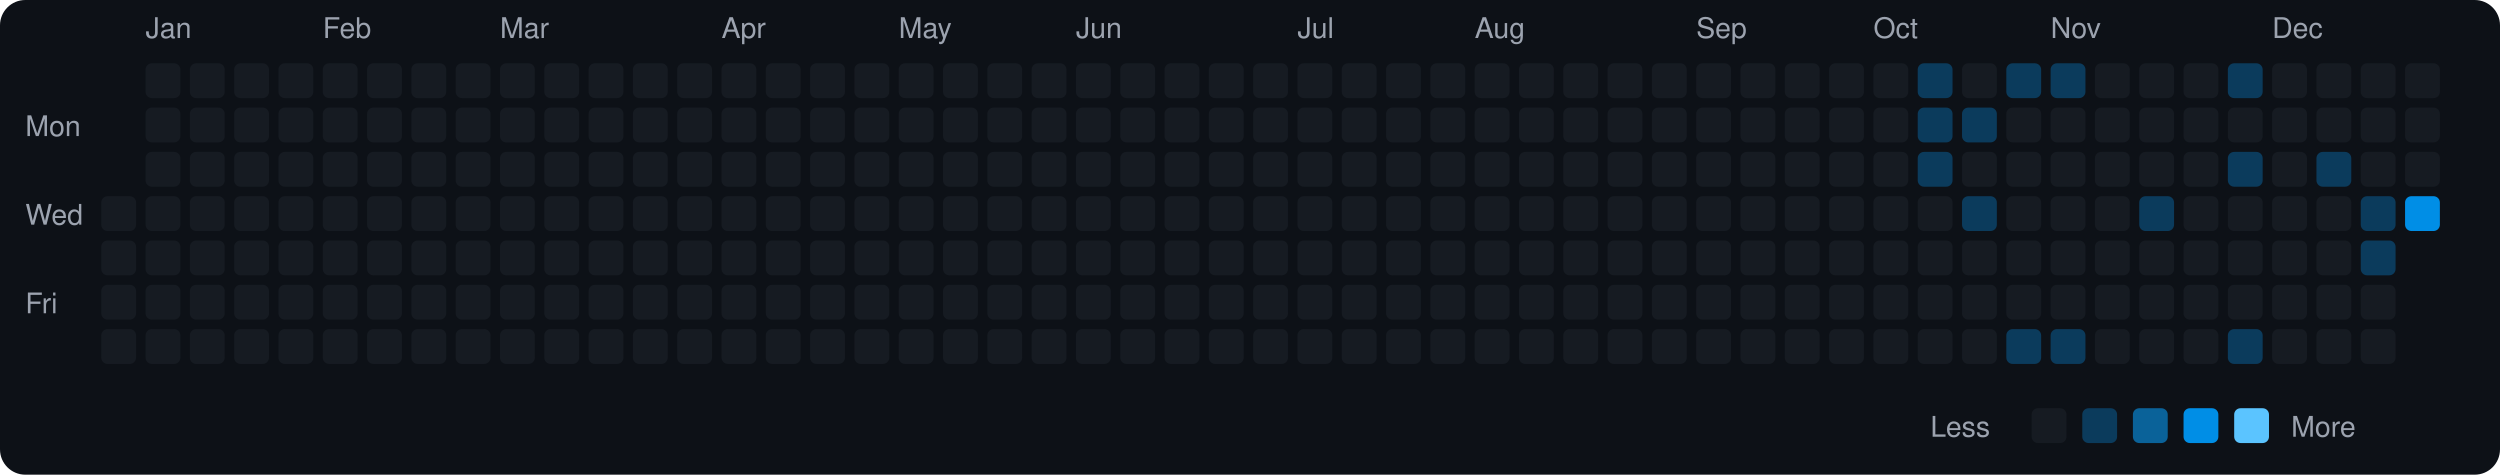
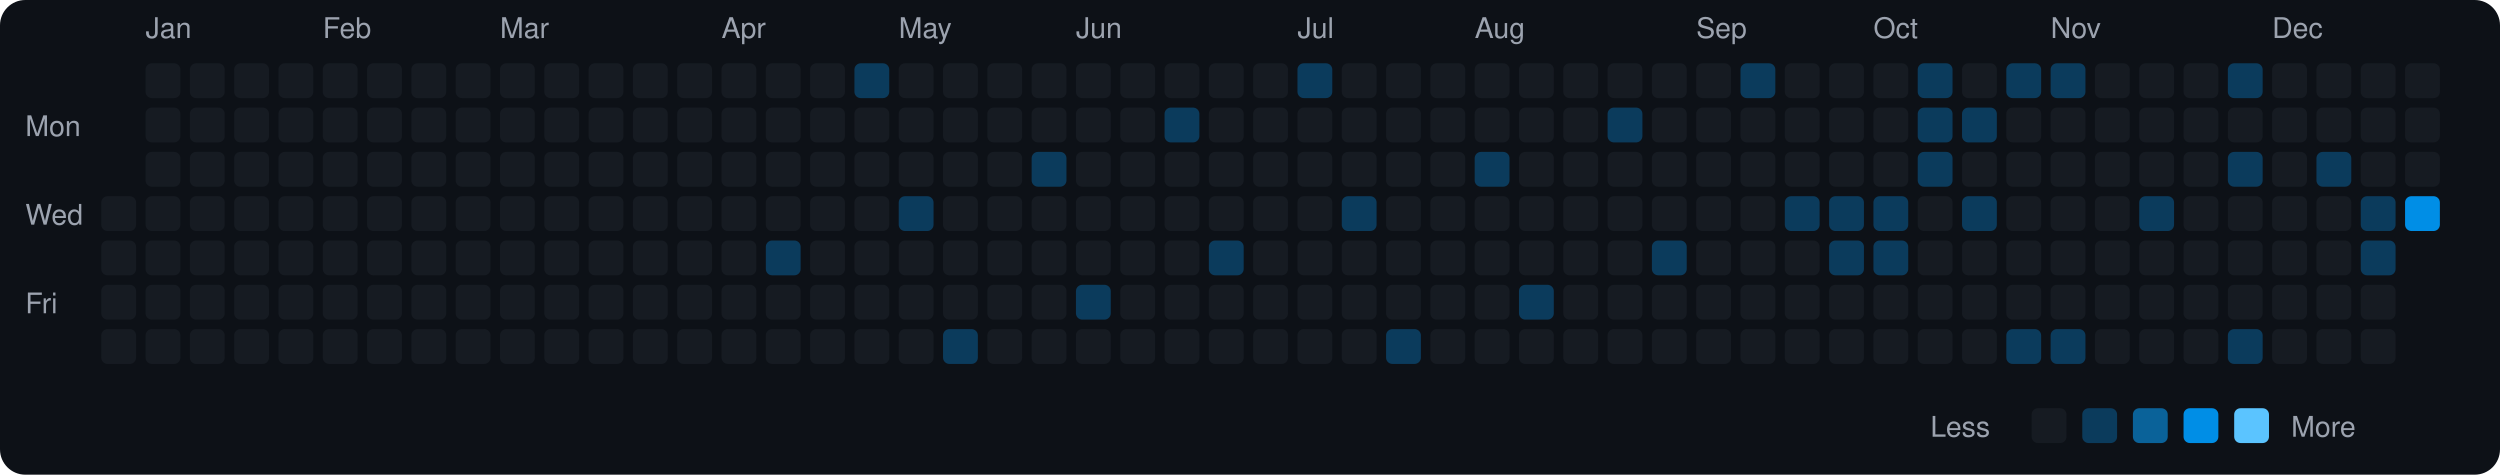
<svg xmlns="http://www.w3.org/2000/svg" viewBox="0 0 790 150" width="790" height="150">
  <rect width="790" height="150" fill="#0d1117" rx="8" ry="8" />
  <text x="8" y="43" fill="#9ca3af" font-size="9" font-family="-apple-system, BlinkMacSystemFont, 'Segoe UI', Helvetica, Arial, sans-serif">Mon</text>
  <text x="8" y="71" fill="#9ca3af" font-size="9" font-family="-apple-system, BlinkMacSystemFont, 'Segoe UI', Helvetica, Arial, sans-serif">Wed</text>
  <text x="8" y="99" fill="#9ca3af" font-size="9" font-family="-apple-system, BlinkMacSystemFont, 'Segoe UI', Helvetica, Arial, sans-serif">Fri</text>
  <rect x="32" y="62" width="11" height="11" rx="2" ry="2" fill="#161b22">
    </rect>
  <rect x="32" y="76" width="11" height="11" rx="2" ry="2" fill="#161b22">
    </rect>
  <rect x="32" y="90" width="11" height="11" rx="2" ry="2" fill="#161b22">
    </rect>
  <rect x="32" y="104" width="11" height="11" rx="2" ry="2" fill="#161b22">
    </rect>
  <text x="46" y="12" fill="#9ca3af" font-size="9" font-family="-apple-system, BlinkMacSystemFont, 'Segoe UI', Helvetica, Arial, sans-serif">Jan</text>
  <rect x="46" y="20" width="11" height="11" rx="2" ry="2" fill="#161b22">
    </rect>
  <rect x="46" y="34" width="11" height="11" rx="2" ry="2" fill="#161b22">
    </rect>
  <rect x="46" y="48" width="11" height="11" rx="2" ry="2" fill="#161b22">
    </rect>
  <rect x="46" y="62" width="11" height="11" rx="2" ry="2" fill="#161b22">
    </rect>
  <rect x="46" y="76" width="11" height="11" rx="2" ry="2" fill="#161b22">
    </rect>
  <rect x="46" y="90" width="11" height="11" rx="2" ry="2" fill="#161b22">
    </rect>
  <rect x="46" y="104" width="11" height="11" rx="2" ry="2" fill="#161b22">
    </rect>
  <rect x="60" y="20" width="11" height="11" rx="2" ry="2" fill="#161b22">
    </rect>
  <rect x="60" y="34" width="11" height="11" rx="2" ry="2" fill="#161b22">
    </rect>
  <rect x="60" y="48" width="11" height="11" rx="2" ry="2" fill="#161b22">
    </rect>
  <rect x="60" y="62" width="11" height="11" rx="2" ry="2" fill="#161b22">
    </rect>
  <rect x="60" y="76" width="11" height="11" rx="2" ry="2" fill="#161b22">
    </rect>
  <rect x="60" y="90" width="11" height="11" rx="2" ry="2" fill="#161b22">
    </rect>
  <rect x="60" y="104" width="11" height="11" rx="2" ry="2" fill="#161b22">
    </rect>
  <rect x="74" y="20" width="11" height="11" rx="2" ry="2" fill="#161b22">
    </rect>
  <rect x="74" y="34" width="11" height="11" rx="2" ry="2" fill="#161b22">
    </rect>
  <rect x="74" y="48" width="11" height="11" rx="2" ry="2" fill="#161b22">
    </rect>
  <rect x="74" y="62" width="11" height="11" rx="2" ry="2" fill="#161b22">
    </rect>
  <rect x="74" y="76" width="11" height="11" rx="2" ry="2" fill="#161b22">
    </rect>
  <rect x="74" y="90" width="11" height="11" rx="2" ry="2" fill="#161b22">
    </rect>
  <rect x="74" y="104" width="11" height="11" rx="2" ry="2" fill="#161b22">
    </rect>
  <rect x="88" y="20" width="11" height="11" rx="2" ry="2" fill="#161b22">
    </rect>
  <rect x="88" y="34" width="11" height="11" rx="2" ry="2" fill="#161b22">
    </rect>
  <rect x="88" y="48" width="11" height="11" rx="2" ry="2" fill="#161b22">
    </rect>
  <rect x="88" y="62" width="11" height="11" rx="2" ry="2" fill="#161b22">
    </rect>
  <rect x="88" y="76" width="11" height="11" rx="2" ry="2" fill="#161b22">
    </rect>
  <rect x="88" y="90" width="11" height="11" rx="2" ry="2" fill="#161b22">
    </rect>
  <rect x="88" y="104" width="11" height="11" rx="2" ry="2" fill="#161b22">
    </rect>
  <text x="102" y="12" fill="#9ca3af" font-size="9" font-family="-apple-system, BlinkMacSystemFont, 'Segoe UI', Helvetica, Arial, sans-serif">Feb</text>
  <rect x="102" y="20" width="11" height="11" rx="2" ry="2" fill="#161b22">
    </rect>
  <rect x="102" y="34" width="11" height="11" rx="2" ry="2" fill="#161b22">
    </rect>
  <rect x="102" y="48" width="11" height="11" rx="2" ry="2" fill="#161b22">
    </rect>
  <rect x="102" y="62" width="11" height="11" rx="2" ry="2" fill="#161b22">
    </rect>
  <rect x="102" y="76" width="11" height="11" rx="2" ry="2" fill="#161b22">
    </rect>
  <rect x="102" y="90" width="11" height="11" rx="2" ry="2" fill="#161b22">
    </rect>
  <rect x="102" y="104" width="11" height="11" rx="2" ry="2" fill="#161b22">
    </rect>
  <rect x="116" y="20" width="11" height="11" rx="2" ry="2" fill="#161b22">
    </rect>
  <rect x="116" y="34" width="11" height="11" rx="2" ry="2" fill="#161b22">
    </rect>
  <rect x="116" y="48" width="11" height="11" rx="2" ry="2" fill="#161b22">
    </rect>
  <rect x="116" y="62" width="11" height="11" rx="2" ry="2" fill="#161b22">
    </rect>
  <rect x="116" y="76" width="11" height="11" rx="2" ry="2" fill="#161b22">
    </rect>
  <rect x="116" y="90" width="11" height="11" rx="2" ry="2" fill="#161b22">
    </rect>
  <rect x="116" y="104" width="11" height="11" rx="2" ry="2" fill="#161b22">
    </rect>
  <rect x="130" y="20" width="11" height="11" rx="2" ry="2" fill="#161b22">
    </rect>
  <rect x="130" y="34" width="11" height="11" rx="2" ry="2" fill="#161b22">
    </rect>
  <rect x="130" y="48" width="11" height="11" rx="2" ry="2" fill="#161b22">
    </rect>
  <rect x="130" y="62" width="11" height="11" rx="2" ry="2" fill="#161b22">
    </rect>
  <rect x="130" y="76" width="11" height="11" rx="2" ry="2" fill="#161b22">
    </rect>
  <rect x="130" y="90" width="11" height="11" rx="2" ry="2" fill="#161b22">
    </rect>
  <rect x="130" y="104" width="11" height="11" rx="2" ry="2" fill="#161b22">
    </rect>
  <rect x="144" y="20" width="11" height="11" rx="2" ry="2" fill="#161b22">
    </rect>
  <rect x="144" y="34" width="11" height="11" rx="2" ry="2" fill="#161b22">
    </rect>
  <rect x="144" y="48" width="11" height="11" rx="2" ry="2" fill="#161b22">
    </rect>
  <rect x="144" y="62" width="11" height="11" rx="2" ry="2" fill="#161b22">
    </rect>
  <rect x="144" y="76" width="11" height="11" rx="2" ry="2" fill="#161b22">
    </rect>
  <rect x="144" y="90" width="11" height="11" rx="2" ry="2" fill="#161b22">
    </rect>
  <rect x="144" y="104" width="11" height="11" rx="2" ry="2" fill="#161b22">
    </rect>
  <text x="158" y="12" fill="#9ca3af" font-size="9" font-family="-apple-system, BlinkMacSystemFont, 'Segoe UI', Helvetica, Arial, sans-serif">Mar</text>
  <rect x="158" y="20" width="11" height="11" rx="2" ry="2" fill="#161b22">
    </rect>
  <rect x="158" y="34" width="11" height="11" rx="2" ry="2" fill="#161b22">
    </rect>
  <rect x="158" y="48" width="11" height="11" rx="2" ry="2" fill="#161b22">
    </rect>
  <rect x="158" y="62" width="11" height="11" rx="2" ry="2" fill="#161b22">
    </rect>
  <rect x="158" y="76" width="11" height="11" rx="2" ry="2" fill="#161b22">
    </rect>
  <rect x="158" y="90" width="11" height="11" rx="2" ry="2" fill="#161b22">
    </rect>
  <rect x="158" y="104" width="11" height="11" rx="2" ry="2" fill="#161b22">
    </rect>
  <rect x="172" y="20" width="11" height="11" rx="2" ry="2" fill="#161b22">
    </rect>
  <rect x="172" y="34" width="11" height="11" rx="2" ry="2" fill="#161b22">
    </rect>
  <rect x="172" y="48" width="11" height="11" rx="2" ry="2" fill="#161b22">
    </rect>
  <rect x="172" y="62" width="11" height="11" rx="2" ry="2" fill="#161b22">
    </rect>
  <rect x="172" y="76" width="11" height="11" rx="2" ry="2" fill="#161b22">
    </rect>
  <rect x="172" y="90" width="11" height="11" rx="2" ry="2" fill="#161b22">
    </rect>
  <rect x="172" y="104" width="11" height="11" rx="2" ry="2" fill="#161b22">
    </rect>
  <rect x="186" y="20" width="11" height="11" rx="2" ry="2" fill="#161b22">
    </rect>
  <rect x="186" y="34" width="11" height="11" rx="2" ry="2" fill="#161b22">
    </rect>
  <rect x="186" y="48" width="11" height="11" rx="2" ry="2" fill="#161b22">
    </rect>
  <rect x="186" y="62" width="11" height="11" rx="2" ry="2" fill="#161b22">
    </rect>
  <rect x="186" y="76" width="11" height="11" rx="2" ry="2" fill="#161b22">
    </rect>
  <rect x="186" y="90" width="11" height="11" rx="2" ry="2" fill="#161b22">
    </rect>
  <rect x="186" y="104" width="11" height="11" rx="2" ry="2" fill="#161b22">
    </rect>
  <rect x="200" y="20" width="11" height="11" rx="2" ry="2" fill="#161b22">
    </rect>
  <rect x="200" y="34" width="11" height="11" rx="2" ry="2" fill="#161b22">
    </rect>
  <rect x="200" y="48" width="11" height="11" rx="2" ry="2" fill="#161b22">
    </rect>
  <rect x="200" y="62" width="11" height="11" rx="2" ry="2" fill="#161b22">
    </rect>
  <rect x="200" y="76" width="11" height="11" rx="2" ry="2" fill="#161b22">
    </rect>
  <rect x="200" y="90" width="11" height="11" rx="2" ry="2" fill="#161b22">
    </rect>
  <rect x="200" y="104" width="11" height="11" rx="2" ry="2" fill="#161b22">
    </rect>
  <rect x="214" y="20" width="11" height="11" rx="2" ry="2" fill="#161b22">
    </rect>
  <rect x="214" y="34" width="11" height="11" rx="2" ry="2" fill="#161b22">
    </rect>
  <rect x="214" y="48" width="11" height="11" rx="2" ry="2" fill="#161b22">
    </rect>
  <rect x="214" y="62" width="11" height="11" rx="2" ry="2" fill="#161b22">
    </rect>
  <rect x="214" y="76" width="11" height="11" rx="2" ry="2" fill="#161b22">
    </rect>
  <rect x="214" y="90" width="11" height="11" rx="2" ry="2" fill="#161b22">
    </rect>
  <rect x="214" y="104" width="11" height="11" rx="2" ry="2" fill="#161b22">
    </rect>
  <text x="228" y="12" fill="#9ca3af" font-size="9" font-family="-apple-system, BlinkMacSystemFont, 'Segoe UI', Helvetica, Arial, sans-serif">Apr</text>
  <rect x="228" y="20" width="11" height="11" rx="2" ry="2" fill="#161b22">
    </rect>
  <rect x="228" y="34" width="11" height="11" rx="2" ry="2" fill="#161b22">
    </rect>
  <rect x="228" y="48" width="11" height="11" rx="2" ry="2" fill="#161b22">
    </rect>
  <rect x="228" y="62" width="11" height="11" rx="2" ry="2" fill="#161b22">
    </rect>
  <rect x="228" y="76" width="11" height="11" rx="2" ry="2" fill="#161b22">
    </rect>
  <rect x="228" y="90" width="11" height="11" rx="2" ry="2" fill="#161b22">
    </rect>
  <rect x="228" y="104" width="11" height="11" rx="2" ry="2" fill="#161b22">
    </rect>
  <rect x="242" y="20" width="11" height="11" rx="2" ry="2" fill="#161b22">
    </rect>
  <rect x="242" y="34" width="11" height="11" rx="2" ry="2" fill="#161b22">
    </rect>
  <rect x="242" y="48" width="11" height="11" rx="2" ry="2" fill="#161b22">
    </rect>
  <rect x="242" y="62" width="11" height="11" rx="2" ry="2" fill="#161b22">
    </rect>
-   <rect x="242" y="76" width="11" height="11" rx="2" ry="2" fill="#161b22">
+   <rect x="242" y="76" width="11" height="11" rx="2" ry="2" fill="#0b3b5c">
    </rect>
  <rect x="242" y="90" width="11" height="11" rx="2" ry="2" fill="#161b22">
    </rect>
  <rect x="242" y="104" width="11" height="11" rx="2" ry="2" fill="#161b22">
    </rect>
  <rect x="256" y="20" width="11" height="11" rx="2" ry="2" fill="#161b22">
    </rect>
  <rect x="256" y="34" width="11" height="11" rx="2" ry="2" fill="#161b22">
    </rect>
  <rect x="256" y="48" width="11" height="11" rx="2" ry="2" fill="#161b22">
    </rect>
  <rect x="256" y="62" width="11" height="11" rx="2" ry="2" fill="#161b22">
    </rect>
  <rect x="256" y="76" width="11" height="11" rx="2" ry="2" fill="#161b22">
    </rect>
  <rect x="256" y="90" width="11" height="11" rx="2" ry="2" fill="#161b22">
    </rect>
  <rect x="256" y="104" width="11" height="11" rx="2" ry="2" fill="#161b22">
    </rect>
-   <rect x="270" y="20" width="11" height="11" rx="2" ry="2" fill="#161b22">
+   <rect x="270" y="20" width="11" height="11" rx="2" ry="2" fill="#0b3b5c">
    </rect>
  <rect x="270" y="34" width="11" height="11" rx="2" ry="2" fill="#161b22">
    </rect>
  <rect x="270" y="48" width="11" height="11" rx="2" ry="2" fill="#161b22">
    </rect>
  <rect x="270" y="62" width="11" height="11" rx="2" ry="2" fill="#161b22">
    </rect>
  <rect x="270" y="76" width="11" height="11" rx="2" ry="2" fill="#161b22">
    </rect>
  <rect x="270" y="90" width="11" height="11" rx="2" ry="2" fill="#161b22">
    </rect>
  <rect x="270" y="104" width="11" height="11" rx="2" ry="2" fill="#161b22">
    </rect>
  <text x="284" y="12" fill="#9ca3af" font-size="9" font-family="-apple-system, BlinkMacSystemFont, 'Segoe UI', Helvetica, Arial, sans-serif">May</text>
  <rect x="284" y="20" width="11" height="11" rx="2" ry="2" fill="#161b22">
    </rect>
  <rect x="284" y="34" width="11" height="11" rx="2" ry="2" fill="#161b22">
    </rect>
  <rect x="284" y="48" width="11" height="11" rx="2" ry="2" fill="#161b22">
    </rect>
-   <rect x="284" y="62" width="11" height="11" rx="2" ry="2" fill="#161b22">
+   <rect x="284" y="62" width="11" height="11" rx="2" ry="2" fill="#0b3b5c">
    </rect>
  <rect x="284" y="76" width="11" height="11" rx="2" ry="2" fill="#161b22">
    </rect>
  <rect x="284" y="90" width="11" height="11" rx="2" ry="2" fill="#161b22">
    </rect>
  <rect x="284" y="104" width="11" height="11" rx="2" ry="2" fill="#161b22">
    </rect>
  <rect x="298" y="20" width="11" height="11" rx="2" ry="2" fill="#161b22">
    </rect>
  <rect x="298" y="34" width="11" height="11" rx="2" ry="2" fill="#161b22">
    </rect>
  <rect x="298" y="48" width="11" height="11" rx="2" ry="2" fill="#161b22">
    </rect>
  <rect x="298" y="62" width="11" height="11" rx="2" ry="2" fill="#161b22">
    </rect>
  <rect x="298" y="76" width="11" height="11" rx="2" ry="2" fill="#161b22">
    </rect>
  <rect x="298" y="90" width="11" height="11" rx="2" ry="2" fill="#161b22">
    </rect>
-   <rect x="298" y="104" width="11" height="11" rx="2" ry="2" fill="#161b22">
+   <rect x="298" y="104" width="11" height="11" rx="2" ry="2" fill="#0b3b5c">
    </rect>
  <rect x="312" y="20" width="11" height="11" rx="2" ry="2" fill="#161b22">
    </rect>
  <rect x="312" y="34" width="11" height="11" rx="2" ry="2" fill="#161b22">
    </rect>
  <rect x="312" y="48" width="11" height="11" rx="2" ry="2" fill="#161b22">
    </rect>
  <rect x="312" y="62" width="11" height="11" rx="2" ry="2" fill="#161b22">
    </rect>
  <rect x="312" y="76" width="11" height="11" rx="2" ry="2" fill="#161b22">
    </rect>
  <rect x="312" y="90" width="11" height="11" rx="2" ry="2" fill="#161b22">
    </rect>
  <rect x="312" y="104" width="11" height="11" rx="2" ry="2" fill="#161b22">
    </rect>
  <rect x="326" y="20" width="11" height="11" rx="2" ry="2" fill="#161b22">
    </rect>
  <rect x="326" y="34" width="11" height="11" rx="2" ry="2" fill="#161b22">
    </rect>
-   <rect x="326" y="48" width="11" height="11" rx="2" ry="2" fill="#161b22">
+   <rect x="326" y="48" width="11" height="11" rx="2" ry="2" fill="#0b3b5c">
    </rect>
  <rect x="326" y="62" width="11" height="11" rx="2" ry="2" fill="#161b22">
    </rect>
  <rect x="326" y="76" width="11" height="11" rx="2" ry="2" fill="#161b22">
    </rect>
  <rect x="326" y="90" width="11" height="11" rx="2" ry="2" fill="#161b22">
    </rect>
  <rect x="326" y="104" width="11" height="11" rx="2" ry="2" fill="#161b22">
    </rect>
  <text x="340" y="12" fill="#9ca3af" font-size="9" font-family="-apple-system, BlinkMacSystemFont, 'Segoe UI', Helvetica, Arial, sans-serif">Jun</text>
  <rect x="340" y="20" width="11" height="11" rx="2" ry="2" fill="#161b22">
    </rect>
  <rect x="340" y="34" width="11" height="11" rx="2" ry="2" fill="#161b22">
    </rect>
  <rect x="340" y="48" width="11" height="11" rx="2" ry="2" fill="#161b22">
    </rect>
  <rect x="340" y="62" width="11" height="11" rx="2" ry="2" fill="#161b22">
    </rect>
  <rect x="340" y="76" width="11" height="11" rx="2" ry="2" fill="#161b22">
    </rect>
-   <rect x="340" y="90" width="11" height="11" rx="2" ry="2" fill="#161b22">
+   <rect x="340" y="90" width="11" height="11" rx="2" ry="2" fill="#0b3b5c">
    </rect>
  <rect x="340" y="104" width="11" height="11" rx="2" ry="2" fill="#161b22">
    </rect>
  <rect x="354" y="20" width="11" height="11" rx="2" ry="2" fill="#161b22">
    </rect>
  <rect x="354" y="34" width="11" height="11" rx="2" ry="2" fill="#161b22">
    </rect>
  <rect x="354" y="48" width="11" height="11" rx="2" ry="2" fill="#161b22">
    </rect>
  <rect x="354" y="62" width="11" height="11" rx="2" ry="2" fill="#161b22">
    </rect>
  <rect x="354" y="76" width="11" height="11" rx="2" ry="2" fill="#161b22">
    </rect>
  <rect x="354" y="90" width="11" height="11" rx="2" ry="2" fill="#161b22">
    </rect>
  <rect x="354" y="104" width="11" height="11" rx="2" ry="2" fill="#161b22">
    </rect>
  <rect x="368" y="20" width="11" height="11" rx="2" ry="2" fill="#161b22">
    </rect>
-   <rect x="368" y="34" width="11" height="11" rx="2" ry="2" fill="#161b22">
+   <rect x="368" y="34" width="11" height="11" rx="2" ry="2" fill="#0b3b5c">
    </rect>
  <rect x="368" y="48" width="11" height="11" rx="2" ry="2" fill="#161b22">
    </rect>
  <rect x="368" y="62" width="11" height="11" rx="2" ry="2" fill="#161b22">
    </rect>
  <rect x="368" y="76" width="11" height="11" rx="2" ry="2" fill="#161b22">
    </rect>
  <rect x="368" y="90" width="11" height="11" rx="2" ry="2" fill="#161b22">
    </rect>
  <rect x="368" y="104" width="11" height="11" rx="2" ry="2" fill="#161b22">
    </rect>
  <rect x="382" y="20" width="11" height="11" rx="2" ry="2" fill="#161b22">
    </rect>
  <rect x="382" y="34" width="11" height="11" rx="2" ry="2" fill="#161b22">
    </rect>
  <rect x="382" y="48" width="11" height="11" rx="2" ry="2" fill="#161b22">
    </rect>
  <rect x="382" y="62" width="11" height="11" rx="2" ry="2" fill="#161b22">
    </rect>
-   <rect x="382" y="76" width="11" height="11" rx="2" ry="2" fill="#161b22">
+   <rect x="382" y="76" width="11" height="11" rx="2" ry="2" fill="#0b3b5c">
    </rect>
  <rect x="382" y="90" width="11" height="11" rx="2" ry="2" fill="#161b22">
    </rect>
  <rect x="382" y="104" width="11" height="11" rx="2" ry="2" fill="#161b22">
    </rect>
  <rect x="396" y="20" width="11" height="11" rx="2" ry="2" fill="#161b22">
    </rect>
  <rect x="396" y="34" width="11" height="11" rx="2" ry="2" fill="#161b22">
    </rect>
  <rect x="396" y="48" width="11" height="11" rx="2" ry="2" fill="#161b22">
    </rect>
  <rect x="396" y="62" width="11" height="11" rx="2" ry="2" fill="#161b22">
    </rect>
  <rect x="396" y="76" width="11" height="11" rx="2" ry="2" fill="#161b22">
    </rect>
  <rect x="396" y="90" width="11" height="11" rx="2" ry="2" fill="#161b22">
    </rect>
  <rect x="396" y="104" width="11" height="11" rx="2" ry="2" fill="#161b22">
    </rect>
  <text x="410" y="12" fill="#9ca3af" font-size="9" font-family="-apple-system, BlinkMacSystemFont, 'Segoe UI', Helvetica, Arial, sans-serif">Jul</text>
-   <rect x="410" y="20" width="11" height="11" rx="2" ry="2" fill="#161b22">
+   <rect x="410" y="20" width="11" height="11" rx="2" ry="2" fill="#0b3b5c">
    </rect>
  <rect x="410" y="34" width="11" height="11" rx="2" ry="2" fill="#161b22">
    </rect>
  <rect x="410" y="48" width="11" height="11" rx="2" ry="2" fill="#161b22">
    </rect>
  <rect x="410" y="62" width="11" height="11" rx="2" ry="2" fill="#161b22">
    </rect>
  <rect x="410" y="76" width="11" height="11" rx="2" ry="2" fill="#161b22">
    </rect>
  <rect x="410" y="90" width="11" height="11" rx="2" ry="2" fill="#161b22">
    </rect>
  <rect x="410" y="104" width="11" height="11" rx="2" ry="2" fill="#161b22">
    </rect>
  <rect x="424" y="20" width="11" height="11" rx="2" ry="2" fill="#161b22">
    </rect>
  <rect x="424" y="34" width="11" height="11" rx="2" ry="2" fill="#161b22">
    </rect>
  <rect x="424" y="48" width="11" height="11" rx="2" ry="2" fill="#161b22">
    </rect>
-   <rect x="424" y="62" width="11" height="11" rx="2" ry="2" fill="#161b22">
+   <rect x="424" y="62" width="11" height="11" rx="2" ry="2" fill="#0b3b5c">
    </rect>
  <rect x="424" y="76" width="11" height="11" rx="2" ry="2" fill="#161b22">
    </rect>
  <rect x="424" y="90" width="11" height="11" rx="2" ry="2" fill="#161b22">
    </rect>
  <rect x="424" y="104" width="11" height="11" rx="2" ry="2" fill="#161b22">
    </rect>
  <rect x="438" y="20" width="11" height="11" rx="2" ry="2" fill="#161b22">
    </rect>
  <rect x="438" y="34" width="11" height="11" rx="2" ry="2" fill="#161b22">
    </rect>
  <rect x="438" y="48" width="11" height="11" rx="2" ry="2" fill="#161b22">
    </rect>
  <rect x="438" y="62" width="11" height="11" rx="2" ry="2" fill="#161b22">
    </rect>
  <rect x="438" y="76" width="11" height="11" rx="2" ry="2" fill="#161b22">
    </rect>
  <rect x="438" y="90" width="11" height="11" rx="2" ry="2" fill="#161b22">
    </rect>
-   <rect x="438" y="104" width="11" height="11" rx="2" ry="2" fill="#161b22">
+   <rect x="438" y="104" width="11" height="11" rx="2" ry="2" fill="#0b3b5c">
    </rect>
  <rect x="452" y="20" width="11" height="11" rx="2" ry="2" fill="#161b22">
    </rect>
  <rect x="452" y="34" width="11" height="11" rx="2" ry="2" fill="#161b22">
    </rect>
  <rect x="452" y="48" width="11" height="11" rx="2" ry="2" fill="#161b22">
    </rect>
  <rect x="452" y="62" width="11" height="11" rx="2" ry="2" fill="#161b22">
    </rect>
  <rect x="452" y="76" width="11" height="11" rx="2" ry="2" fill="#161b22">
    </rect>
  <rect x="452" y="90" width="11" height="11" rx="2" ry="2" fill="#161b22">
    </rect>
  <rect x="452" y="104" width="11" height="11" rx="2" ry="2" fill="#161b22">
    </rect>
  <text x="466" y="12" fill="#9ca3af" font-size="9" font-family="-apple-system, BlinkMacSystemFont, 'Segoe UI', Helvetica, Arial, sans-serif">Aug</text>
  <rect x="466" y="20" width="11" height="11" rx="2" ry="2" fill="#161b22">
    </rect>
  <rect x="466" y="34" width="11" height="11" rx="2" ry="2" fill="#161b22">
    </rect>
-   <rect x="466" y="48" width="11" height="11" rx="2" ry="2" fill="#161b22">
+   <rect x="466" y="48" width="11" height="11" rx="2" ry="2" fill="#0b3b5c">
    </rect>
  <rect x="466" y="62" width="11" height="11" rx="2" ry="2" fill="#161b22">
    </rect>
  <rect x="466" y="76" width="11" height="11" rx="2" ry="2" fill="#161b22">
    </rect>
  <rect x="466" y="90" width="11" height="11" rx="2" ry="2" fill="#161b22">
    </rect>
  <rect x="466" y="104" width="11" height="11" rx="2" ry="2" fill="#161b22">
    </rect>
  <rect x="480" y="20" width="11" height="11" rx="2" ry="2" fill="#161b22">
    </rect>
  <rect x="480" y="34" width="11" height="11" rx="2" ry="2" fill="#161b22">
    </rect>
  <rect x="480" y="48" width="11" height="11" rx="2" ry="2" fill="#161b22">
    </rect>
  <rect x="480" y="62" width="11" height="11" rx="2" ry="2" fill="#161b22">
    </rect>
  <rect x="480" y="76" width="11" height="11" rx="2" ry="2" fill="#161b22">
    </rect>
-   <rect x="480" y="90" width="11" height="11" rx="2" ry="2" fill="#161b22">
+   <rect x="480" y="90" width="11" height="11" rx="2" ry="2" fill="#0b3b5c">
    </rect>
  <rect x="480" y="104" width="11" height="11" rx="2" ry="2" fill="#161b22">
    </rect>
  <rect x="494" y="20" width="11" height="11" rx="2" ry="2" fill="#161b22">
    </rect>
  <rect x="494" y="34" width="11" height="11" rx="2" ry="2" fill="#161b22">
    </rect>
  <rect x="494" y="48" width="11" height="11" rx="2" ry="2" fill="#161b22">
    </rect>
  <rect x="494" y="62" width="11" height="11" rx="2" ry="2" fill="#161b22">
    </rect>
  <rect x="494" y="76" width="11" height="11" rx="2" ry="2" fill="#161b22">
    </rect>
  <rect x="494" y="90" width="11" height="11" rx="2" ry="2" fill="#161b22">
    </rect>
  <rect x="494" y="104" width="11" height="11" rx="2" ry="2" fill="#161b22">
    </rect>
  <rect x="508" y="20" width="11" height="11" rx="2" ry="2" fill="#161b22">
    </rect>
-   <rect x="508" y="34" width="11" height="11" rx="2" ry="2" fill="#161b22">
+   <rect x="508" y="34" width="11" height="11" rx="2" ry="2" fill="#0b3b5c">
    </rect>
  <rect x="508" y="48" width="11" height="11" rx="2" ry="2" fill="#161b22">
    </rect>
  <rect x="508" y="62" width="11" height="11" rx="2" ry="2" fill="#161b22">
    </rect>
  <rect x="508" y="76" width="11" height="11" rx="2" ry="2" fill="#161b22">
    </rect>
  <rect x="508" y="90" width="11" height="11" rx="2" ry="2" fill="#161b22">
    </rect>
  <rect x="508" y="104" width="11" height="11" rx="2" ry="2" fill="#161b22">
    </rect>
  <rect x="522" y="20" width="11" height="11" rx="2" ry="2" fill="#161b22">
    </rect>
  <rect x="522" y="34" width="11" height="11" rx="2" ry="2" fill="#161b22">
    </rect>
  <rect x="522" y="48" width="11" height="11" rx="2" ry="2" fill="#161b22">
    </rect>
  <rect x="522" y="62" width="11" height="11" rx="2" ry="2" fill="#161b22">
    </rect>
-   <rect x="522" y="76" width="11" height="11" rx="2" ry="2" fill="#161b22">
+   <rect x="522" y="76" width="11" height="11" rx="2" ry="2" fill="#0b3b5c">
    </rect>
  <rect x="522" y="90" width="11" height="11" rx="2" ry="2" fill="#161b22">
    </rect>
  <rect x="522" y="104" width="11" height="11" rx="2" ry="2" fill="#161b22">
    </rect>
  <text x="536" y="12" fill="#9ca3af" font-size="9" font-family="-apple-system, BlinkMacSystemFont, 'Segoe UI', Helvetica, Arial, sans-serif">Sep</text>
  <rect x="536" y="20" width="11" height="11" rx="2" ry="2" fill="#161b22">
    </rect>
  <rect x="536" y="34" width="11" height="11" rx="2" ry="2" fill="#161b22">
    </rect>
  <rect x="536" y="48" width="11" height="11" rx="2" ry="2" fill="#161b22">
    </rect>
  <rect x="536" y="62" width="11" height="11" rx="2" ry="2" fill="#161b22">
    </rect>
  <rect x="536" y="76" width="11" height="11" rx="2" ry="2" fill="#161b22">
    </rect>
  <rect x="536" y="90" width="11" height="11" rx="2" ry="2" fill="#161b22">
    </rect>
  <rect x="536" y="104" width="11" height="11" rx="2" ry="2" fill="#161b22">
    </rect>
-   <rect x="550" y="20" width="11" height="11" rx="2" ry="2" fill="#161b22">
+   <rect x="550" y="20" width="11" height="11" rx="2" ry="2" fill="#0b3b5c">
    </rect>
  <rect x="550" y="34" width="11" height="11" rx="2" ry="2" fill="#161b22">
    </rect>
  <rect x="550" y="48" width="11" height="11" rx="2" ry="2" fill="#161b22">
    </rect>
  <rect x="550" y="62" width="11" height="11" rx="2" ry="2" fill="#161b22">
    </rect>
  <rect x="550" y="76" width="11" height="11" rx="2" ry="2" fill="#161b22">
    </rect>
  <rect x="550" y="90" width="11" height="11" rx="2" ry="2" fill="#161b22">
    </rect>
  <rect x="550" y="104" width="11" height="11" rx="2" ry="2" fill="#161b22">
    </rect>
  <rect x="564" y="20" width="11" height="11" rx="2" ry="2" fill="#161b22">
    </rect>
  <rect x="564" y="34" width="11" height="11" rx="2" ry="2" fill="#161b22">
    </rect>
  <rect x="564" y="48" width="11" height="11" rx="2" ry="2" fill="#161b22">
    </rect>
-   <rect x="564" y="62" width="11" height="11" rx="2" ry="2" fill="#161b22">
+   <rect x="564" y="62" width="11" height="11" rx="2" ry="2" fill="#0b3b5c">
    </rect>
  <rect x="564" y="76" width="11" height="11" rx="2" ry="2" fill="#161b22">
    </rect>
  <rect x="564" y="90" width="11" height="11" rx="2" ry="2" fill="#161b22">
    </rect>
  <rect x="564" y="104" width="11" height="11" rx="2" ry="2" fill="#161b22">
    </rect>
  <rect x="578" y="20" width="11" height="11" rx="2" ry="2" fill="#161b22">
    </rect>
  <rect x="578" y="34" width="11" height="11" rx="2" ry="2" fill="#161b22">
    </rect>
  <rect x="578" y="48" width="11" height="11" rx="2" ry="2" fill="#161b22">
    </rect>
-   <rect x="578" y="62" width="11" height="11" rx="2" ry="2" fill="#161b22">
-     </rect>
-   <rect x="578" y="76" width="11" height="11" rx="2" ry="2" fill="#161b22">
+   <rect x="578" y="62" width="11" height="11" rx="2" ry="2" fill="#0b3b5c">
+     </rect>
+   <rect x="578" y="76" width="11" height="11" rx="2" ry="2" fill="#0b3b5c">
    </rect>
  <rect x="578" y="90" width="11" height="11" rx="2" ry="2" fill="#161b22">
    </rect>
  <rect x="578" y="104" width="11" height="11" rx="2" ry="2" fill="#161b22">
    </rect>
  <text x="592" y="12" fill="#9ca3af" font-size="9" font-family="-apple-system, BlinkMacSystemFont, 'Segoe UI', Helvetica, Arial, sans-serif">Oct</text>
  <rect x="592" y="20" width="11" height="11" rx="2" ry="2" fill="#161b22">
    </rect>
  <rect x="592" y="34" width="11" height="11" rx="2" ry="2" fill="#161b22">
    </rect>
  <rect x="592" y="48" width="11" height="11" rx="2" ry="2" fill="#161b22">
    </rect>
-   <rect x="592" y="62" width="11" height="11" rx="2" ry="2" fill="#161b22">
-     </rect>
-   <rect x="592" y="76" width="11" height="11" rx="2" ry="2" fill="#161b22">
+   <rect x="592" y="62" width="11" height="11" rx="2" ry="2" fill="#0b3b5c">
+     </rect>
+   <rect x="592" y="76" width="11" height="11" rx="2" ry="2" fill="#0b3b5c">
    </rect>
  <rect x="592" y="90" width="11" height="11" rx="2" ry="2" fill="#161b22">
    </rect>
  <rect x="592" y="104" width="11" height="11" rx="2" ry="2" fill="#161b22">
    </rect>
  <rect x="606" y="20" width="11" height="11" rx="2" ry="2" fill="#0b3b5c">
    </rect>
  <rect x="606" y="34" width="11" height="11" rx="2" ry="2" fill="#0b3b5c">
    </rect>
  <rect x="606" y="48" width="11" height="11" rx="2" ry="2" fill="#0b3b5c">
    </rect>
  <rect x="606" y="62" width="11" height="11" rx="2" ry="2" fill="#161b22">
    </rect>
  <rect x="606" y="76" width="11" height="11" rx="2" ry="2" fill="#161b22">
    </rect>
  <rect x="606" y="90" width="11" height="11" rx="2" ry="2" fill="#161b22">
    </rect>
  <rect x="606" y="104" width="11" height="11" rx="2" ry="2" fill="#161b22">
    </rect>
  <rect x="620" y="20" width="11" height="11" rx="2" ry="2" fill="#161b22">
    </rect>
  <rect x="620" y="34" width="11" height="11" rx="2" ry="2" fill="#0b3b5c">
    </rect>
  <rect x="620" y="48" width="11" height="11" rx="2" ry="2" fill="#161b22">
    </rect>
  <rect x="620" y="62" width="11" height="11" rx="2" ry="2" fill="#0b3b5c">
    </rect>
  <rect x="620" y="76" width="11" height="11" rx="2" ry="2" fill="#161b22">
    </rect>
  <rect x="620" y="90" width="11" height="11" rx="2" ry="2" fill="#161b22">
    </rect>
  <rect x="620" y="104" width="11" height="11" rx="2" ry="2" fill="#161b22">
    </rect>
  <rect x="634" y="20" width="11" height="11" rx="2" ry="2" fill="#0b3b5c">
    </rect>
  <rect x="634" y="34" width="11" height="11" rx="2" ry="2" fill="#161b22">
    </rect>
  <rect x="634" y="48" width="11" height="11" rx="2" ry="2" fill="#161b22">
    </rect>
  <rect x="634" y="62" width="11" height="11" rx="2" ry="2" fill="#161b22">
    </rect>
  <rect x="634" y="76" width="11" height="11" rx="2" ry="2" fill="#161b22">
    </rect>
  <rect x="634" y="90" width="11" height="11" rx="2" ry="2" fill="#161b22">
    </rect>
  <rect x="634" y="104" width="11" height="11" rx="2" ry="2" fill="#0b3b5c">
    </rect>
  <text x="648" y="12" fill="#9ca3af" font-size="9" font-family="-apple-system, BlinkMacSystemFont, 'Segoe UI', Helvetica, Arial, sans-serif">Nov</text>
  <rect x="648" y="20" width="11" height="11" rx="2" ry="2" fill="#0b3b5c">
    </rect>
  <rect x="648" y="34" width="11" height="11" rx="2" ry="2" fill="#161b22">
    </rect>
  <rect x="648" y="48" width="11" height="11" rx="2" ry="2" fill="#161b22">
    </rect>
  <rect x="648" y="62" width="11" height="11" rx="2" ry="2" fill="#161b22">
    </rect>
  <rect x="648" y="76" width="11" height="11" rx="2" ry="2" fill="#161b22">
    </rect>
  <rect x="648" y="90" width="11" height="11" rx="2" ry="2" fill="#161b22">
    </rect>
  <rect x="648" y="104" width="11" height="11" rx="2" ry="2" fill="#0b3b5c">
    </rect>
  <rect x="662" y="20" width="11" height="11" rx="2" ry="2" fill="#161b22">
    </rect>
  <rect x="662" y="34" width="11" height="11" rx="2" ry="2" fill="#161b22">
    </rect>
  <rect x="662" y="48" width="11" height="11" rx="2" ry="2" fill="#161b22">
    </rect>
  <rect x="662" y="62" width="11" height="11" rx="2" ry="2" fill="#161b22">
    </rect>
  <rect x="662" y="76" width="11" height="11" rx="2" ry="2" fill="#161b22">
    </rect>
  <rect x="662" y="90" width="11" height="11" rx="2" ry="2" fill="#161b22">
    </rect>
  <rect x="662" y="104" width="11" height="11" rx="2" ry="2" fill="#161b22">
    </rect>
  <rect x="676" y="20" width="11" height="11" rx="2" ry="2" fill="#161b22">
    </rect>
  <rect x="676" y="34" width="11" height="11" rx="2" ry="2" fill="#161b22">
    </rect>
  <rect x="676" y="48" width="11" height="11" rx="2" ry="2" fill="#161b22">
    </rect>
  <rect x="676" y="62" width="11" height="11" rx="2" ry="2" fill="#0b3b5c">
    </rect>
  <rect x="676" y="76" width="11" height="11" rx="2" ry="2" fill="#161b22">
    </rect>
  <rect x="676" y="90" width="11" height="11" rx="2" ry="2" fill="#161b22">
    </rect>
  <rect x="676" y="104" width="11" height="11" rx="2" ry="2" fill="#161b22">
    </rect>
  <rect x="690" y="20" width="11" height="11" rx="2" ry="2" fill="#161b22">
    </rect>
  <rect x="690" y="34" width="11" height="11" rx="2" ry="2" fill="#161b22">
    </rect>
  <rect x="690" y="48" width="11" height="11" rx="2" ry="2" fill="#161b22">
    </rect>
  <rect x="690" y="62" width="11" height="11" rx="2" ry="2" fill="#161b22">
    </rect>
  <rect x="690" y="76" width="11" height="11" rx="2" ry="2" fill="#161b22">
    </rect>
  <rect x="690" y="90" width="11" height="11" rx="2" ry="2" fill="#161b22">
    </rect>
  <rect x="690" y="104" width="11" height="11" rx="2" ry="2" fill="#161b22">
    </rect>
  <rect x="704" y="20" width="11" height="11" rx="2" ry="2" fill="#0b3b5c">
    </rect>
  <rect x="704" y="34" width="11" height="11" rx="2" ry="2" fill="#161b22">
    </rect>
  <rect x="704" y="48" width="11" height="11" rx="2" ry="2" fill="#0b3b5c">
    </rect>
  <rect x="704" y="62" width="11" height="11" rx="2" ry="2" fill="#161b22">
    </rect>
  <rect x="704" y="76" width="11" height="11" rx="2" ry="2" fill="#161b22">
    </rect>
  <rect x="704" y="90" width="11" height="11" rx="2" ry="2" fill="#161b22">
    </rect>
  <rect x="704" y="104" width="11" height="11" rx="2" ry="2" fill="#0b3b5c">
    </rect>
  <text x="718" y="12" fill="#9ca3af" font-size="9" font-family="-apple-system, BlinkMacSystemFont, 'Segoe UI', Helvetica, Arial, sans-serif">Dec</text>
  <rect x="718" y="20" width="11" height="11" rx="2" ry="2" fill="#161b22">
    </rect>
  <rect x="718" y="34" width="11" height="11" rx="2" ry="2" fill="#161b22">
    </rect>
  <rect x="718" y="48" width="11" height="11" rx="2" ry="2" fill="#161b22">
    </rect>
  <rect x="718" y="62" width="11" height="11" rx="2" ry="2" fill="#161b22">
    </rect>
  <rect x="718" y="76" width="11" height="11" rx="2" ry="2" fill="#161b22">
    </rect>
  <rect x="718" y="90" width="11" height="11" rx="2" ry="2" fill="#161b22">
    </rect>
  <rect x="718" y="104" width="11" height="11" rx="2" ry="2" fill="#161b22">
    </rect>
  <rect x="732" y="20" width="11" height="11" rx="2" ry="2" fill="#161b22">
    </rect>
  <rect x="732" y="34" width="11" height="11" rx="2" ry="2" fill="#161b22">
    </rect>
  <rect x="732" y="48" width="11" height="11" rx="2" ry="2" fill="#0b3b5c">
    </rect>
  <rect x="732" y="62" width="11" height="11" rx="2" ry="2" fill="#161b22">
    </rect>
  <rect x="732" y="76" width="11" height="11" rx="2" ry="2" fill="#161b22">
    </rect>
  <rect x="732" y="90" width="11" height="11" rx="2" ry="2" fill="#161b22">
    </rect>
  <rect x="732" y="104" width="11" height="11" rx="2" ry="2" fill="#161b22">
    </rect>
  <rect x="746" y="20" width="11" height="11" rx="2" ry="2" fill="#161b22">
    </rect>
  <rect x="746" y="34" width="11" height="11" rx="2" ry="2" fill="#161b22">
    </rect>
  <rect x="746" y="48" width="11" height="11" rx="2" ry="2" fill="#161b22">
    </rect>
  <rect x="746" y="62" width="11" height="11" rx="2" ry="2" fill="#0b3b5c">
    </rect>
  <rect x="746" y="76" width="11" height="11" rx="2" ry="2" fill="#0b3b5c">
    </rect>
  <rect x="746" y="90" width="11" height="11" rx="2" ry="2" fill="#161b22">
    </rect>
  <rect x="746" y="104" width="11" height="11" rx="2" ry="2" fill="#161b22">
    </rect>
  <rect x="760" y="20" width="11" height="11" rx="2" ry="2" fill="#161b22">
    </rect>
  <rect x="760" y="34" width="11" height="11" rx="2" ry="2" fill="#161b22">
    </rect>
  <rect x="760" y="48" width="11" height="11" rx="2" ry="2" fill="#161b22">
    </rect>
  <rect x="760" y="62" width="11" height="11" rx="2" ry="2" fill="#008ee6">
    </rect>
  <text x="610" y="138" fill="#9ca3af" font-size="9" font-family="-apple-system, BlinkMacSystemFont, 'Segoe UI', Helvetica, Arial, sans-serif">Less</text>
  <rect x="642" y="129" width="11" height="11" rx="2" ry="2" fill="#161b22" />
  <rect x="658" y="129" width="11" height="11" rx="2" ry="2" fill="#0b3b5c" />
  <rect x="674" y="129" width="11" height="11" rx="2" ry="2" fill="#0a6299" />
  <rect x="690" y="129" width="11" height="11" rx="2" ry="2" fill="#008ee6" />
  <rect x="706" y="129" width="11" height="11" rx="2" ry="2" fill="#5bc4ff" />
  <text x="724" y="138" fill="#9ca3af" font-size="9" font-family="-apple-system, BlinkMacSystemFont, 'Segoe UI', Helvetica, Arial, sans-serif">More</text>
</svg>
